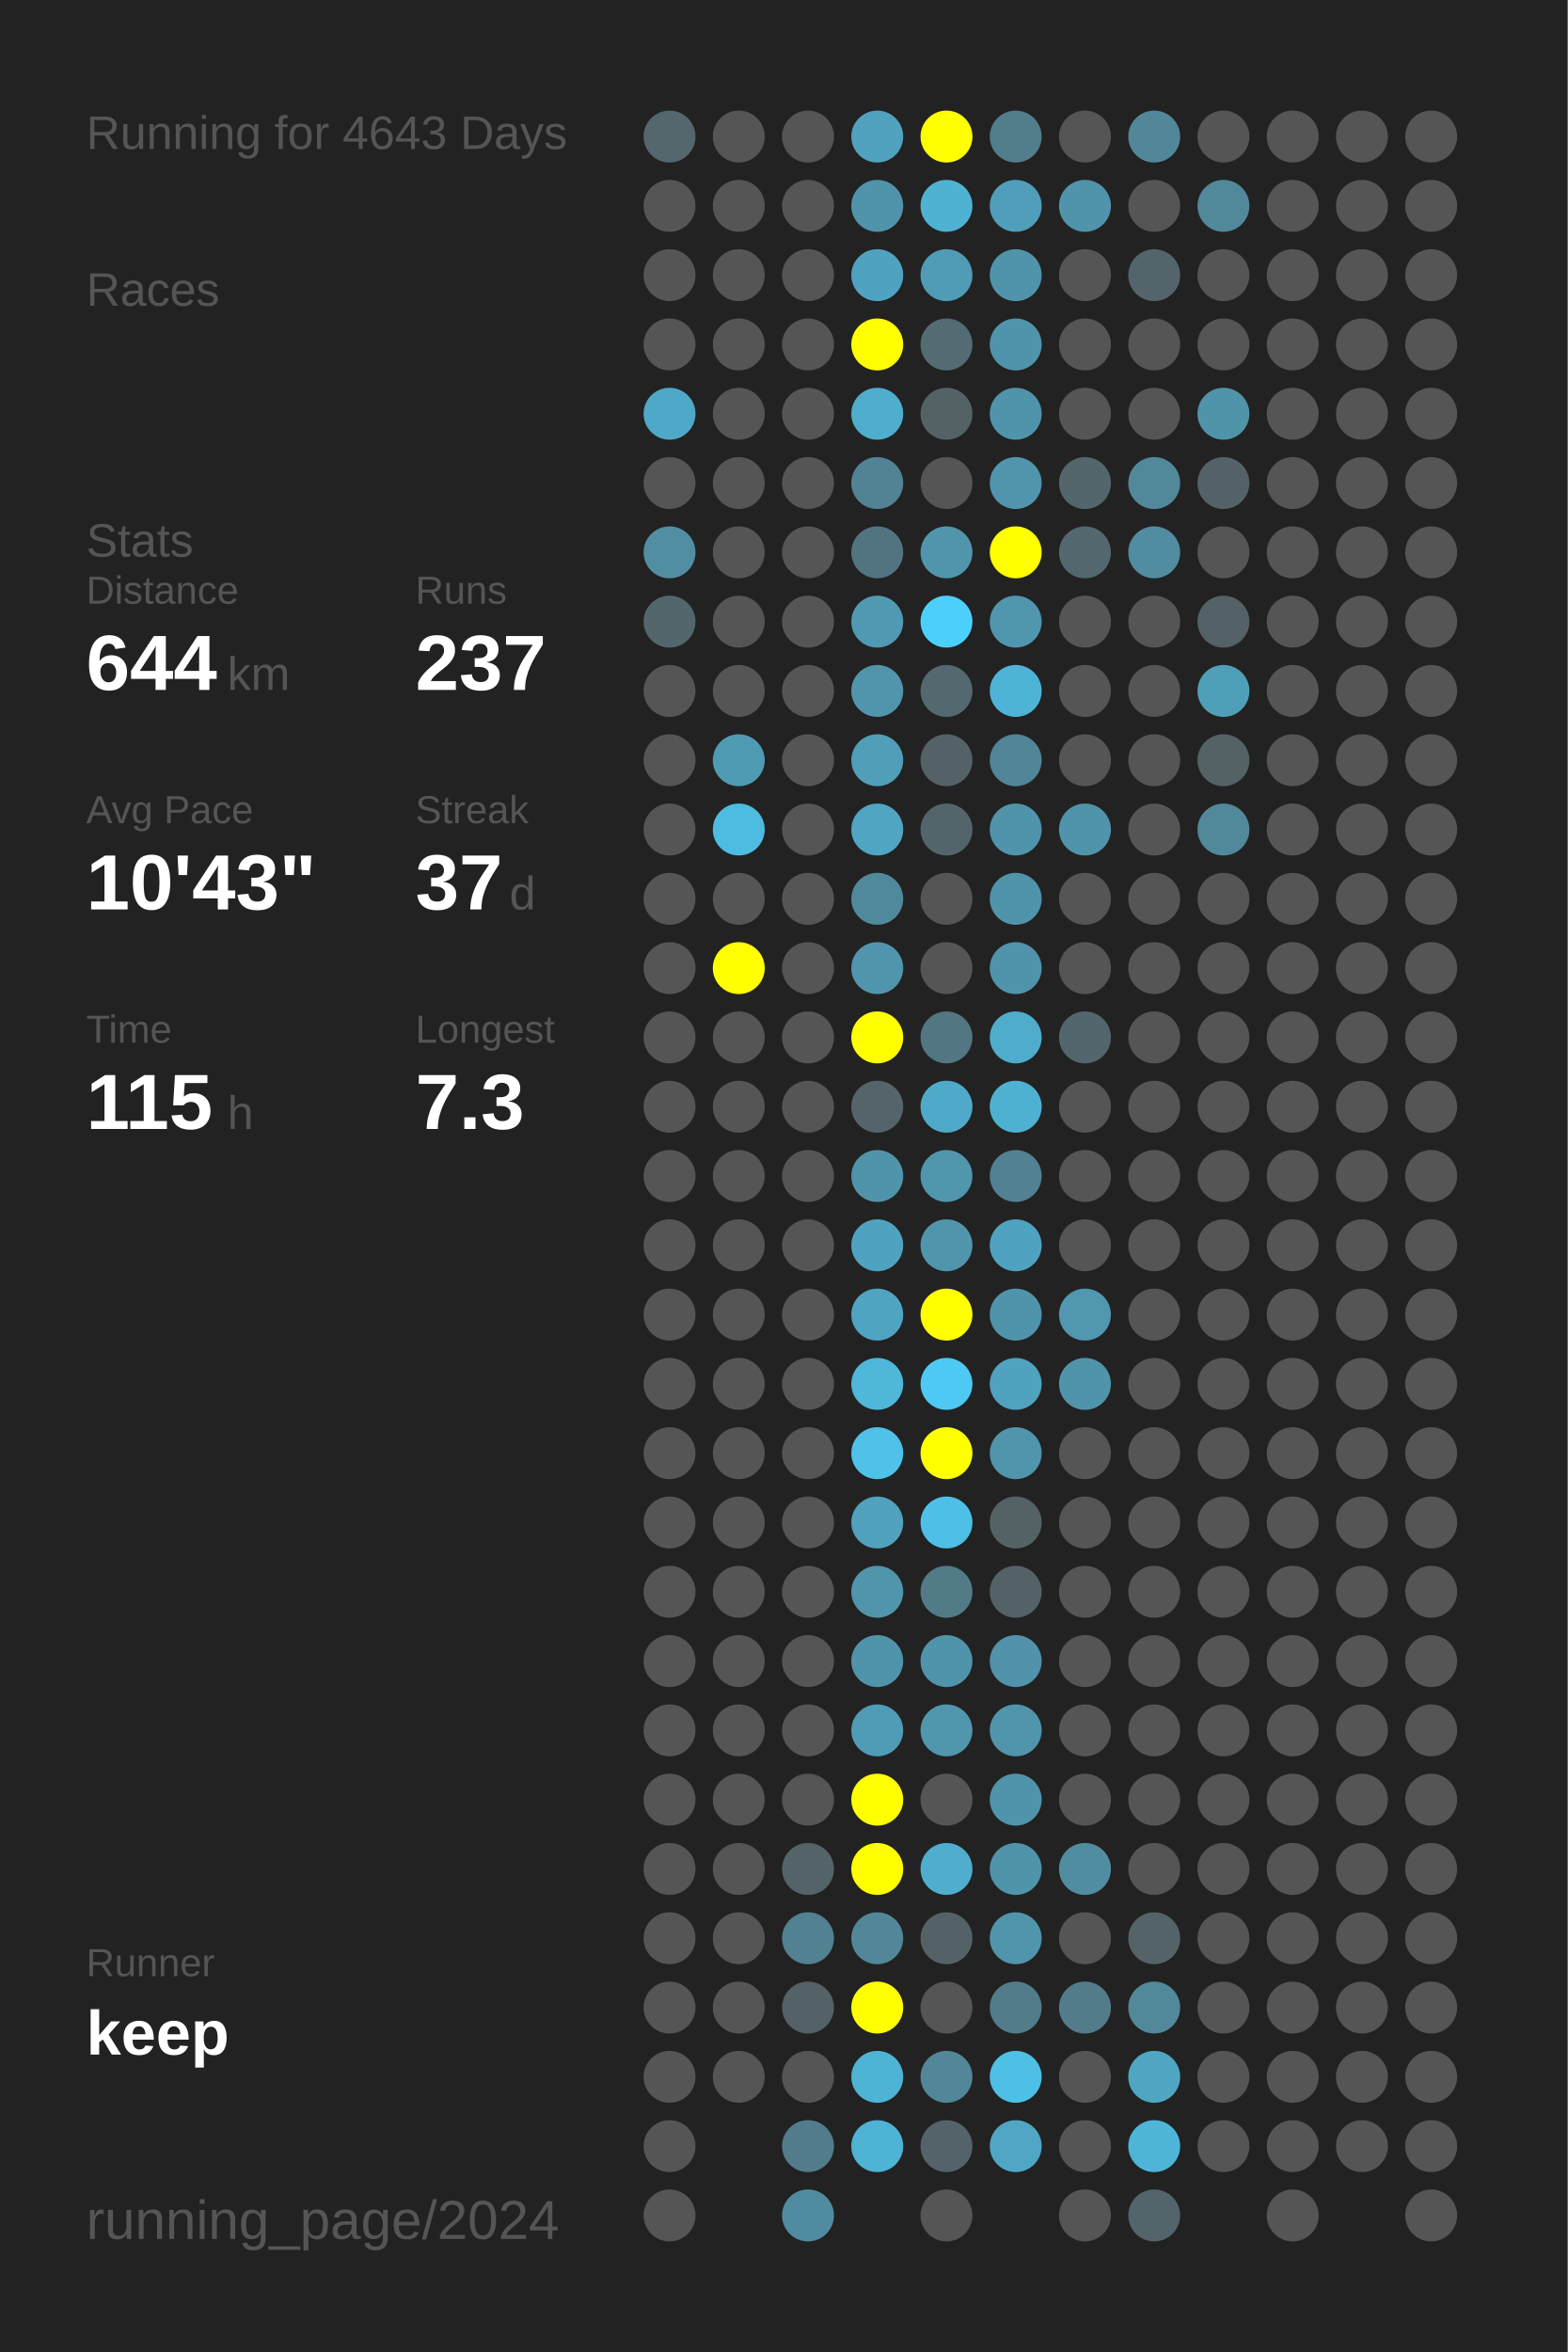
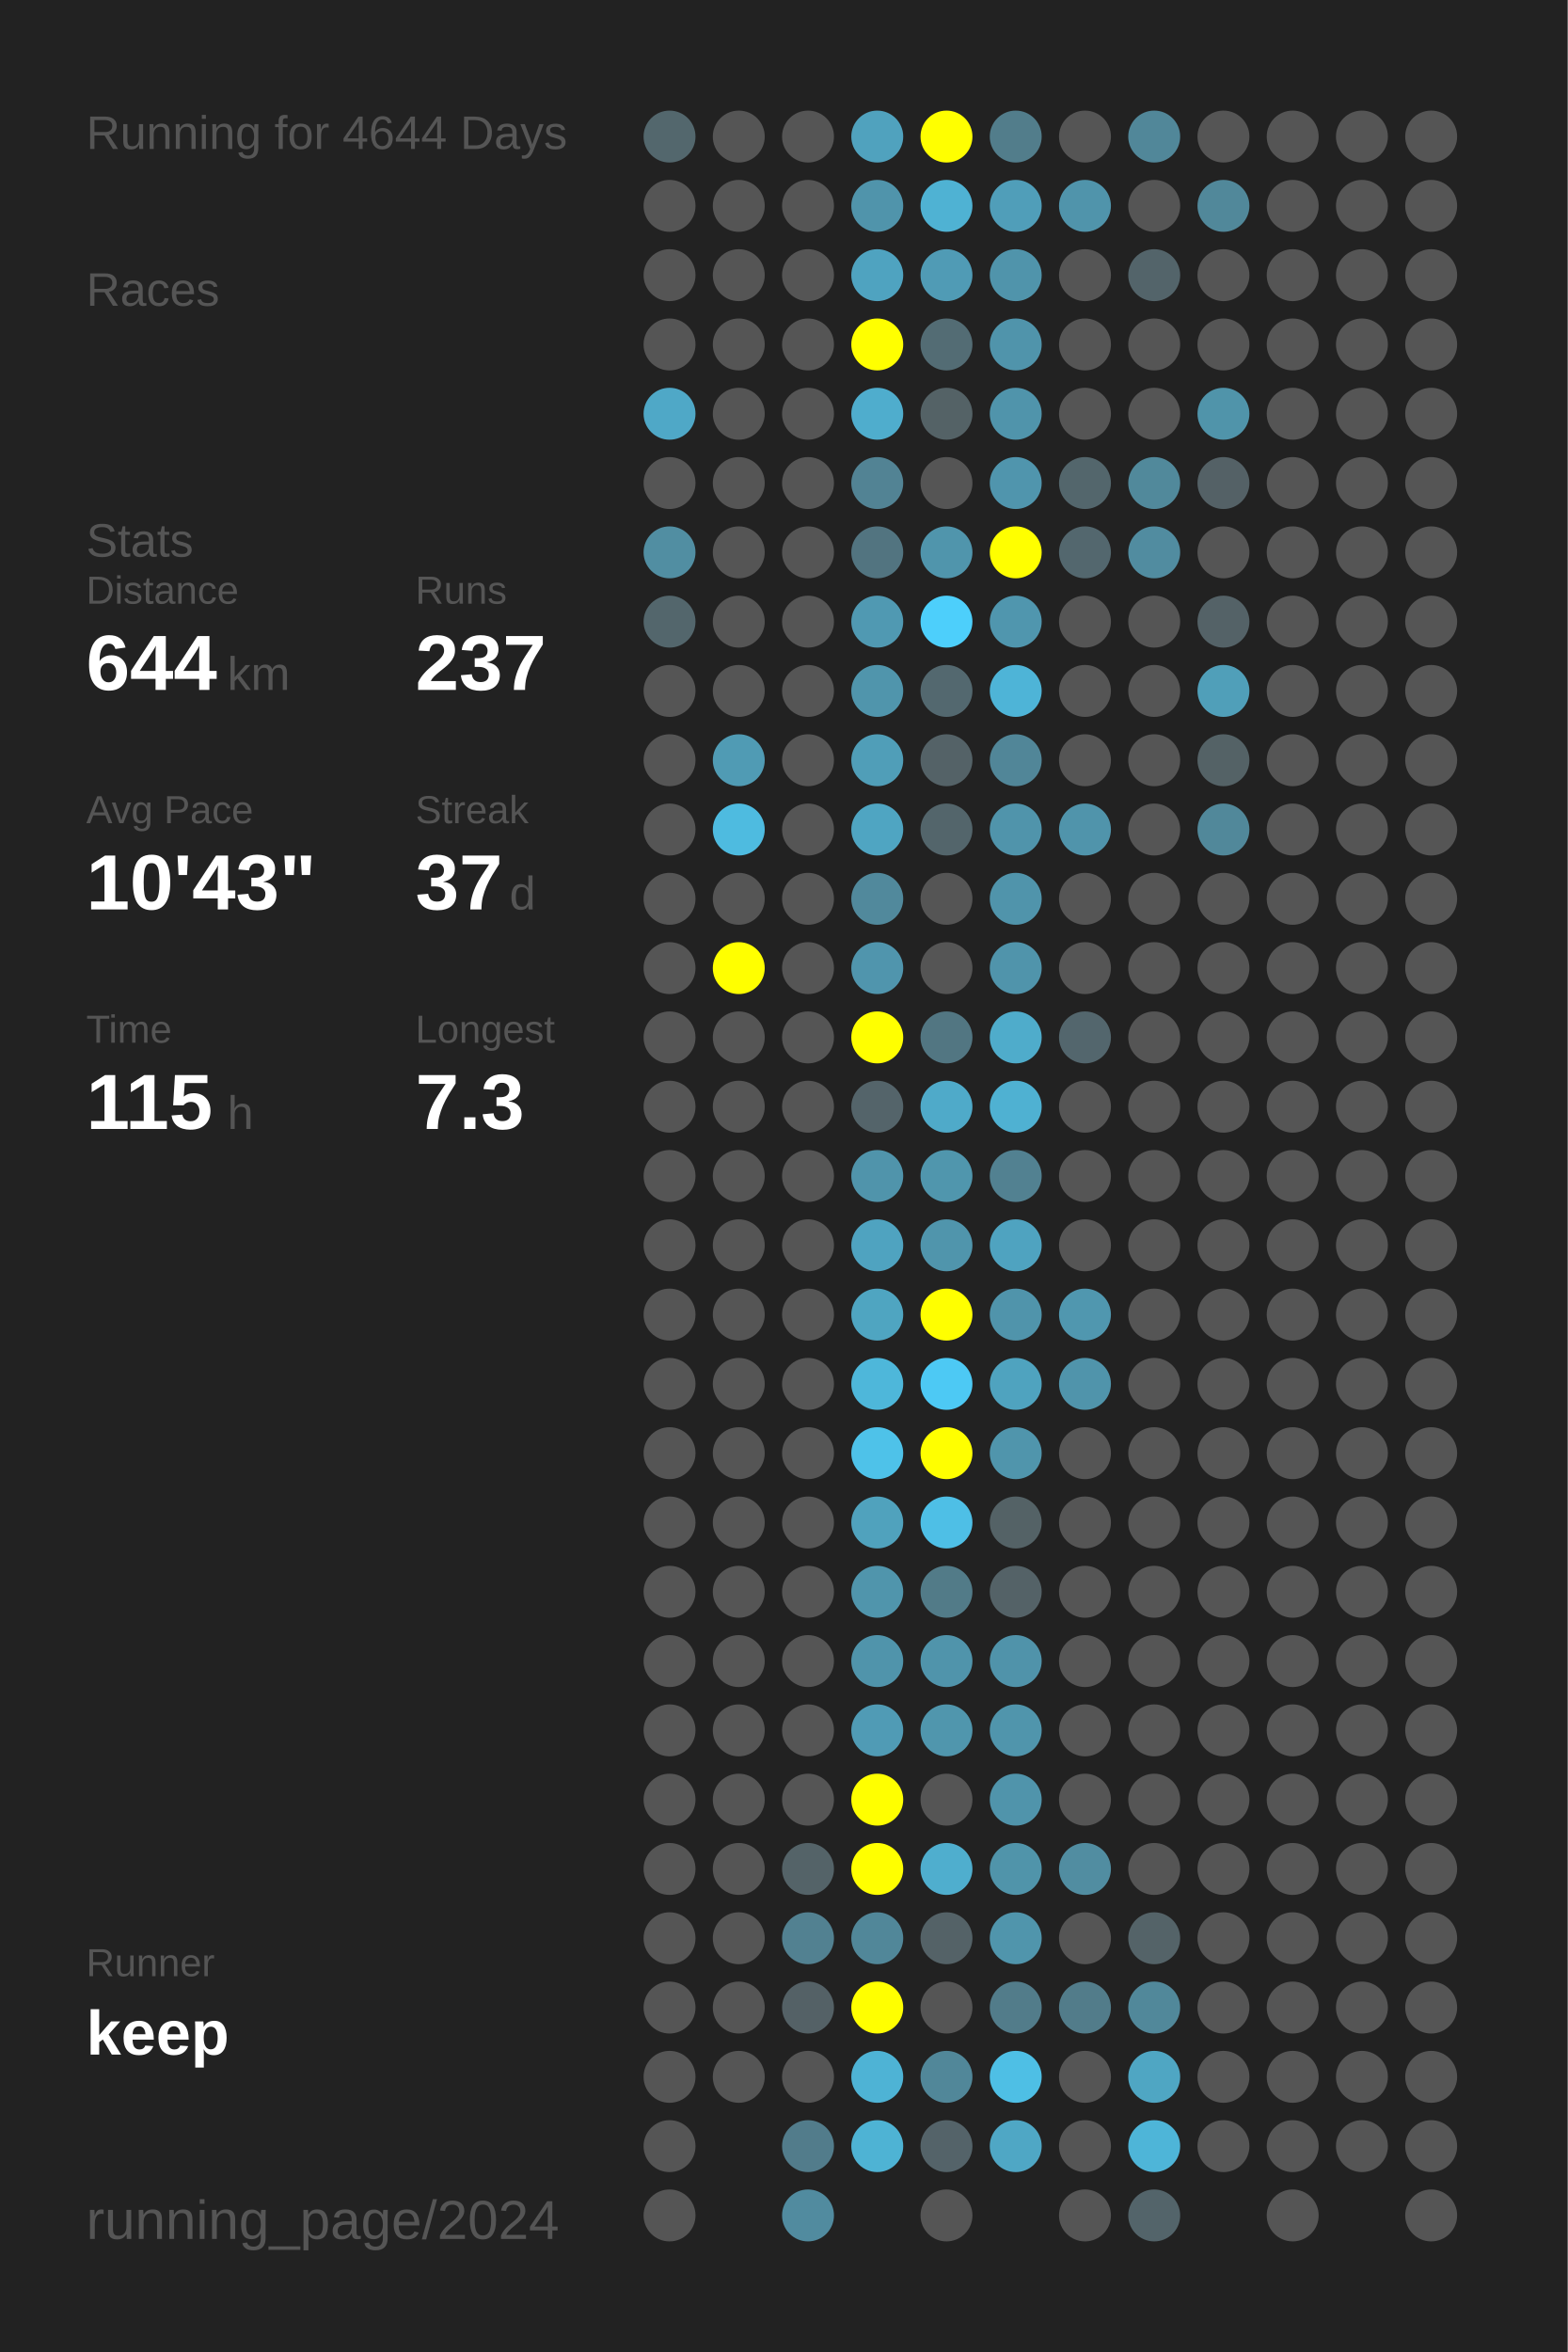
<svg xmlns="http://www.w3.org/2000/svg" baseProfile="full" height="300mm" version="1.1" viewBox="0,0,200,300" width="200mm">
  <defs />
  <rect fill="#222222" height="300" width="200" x="0" y="0" />
-   <text fill="#555555" style="font-size:6px; font-family:Arial;" x="11" y="19">Running for 4643 Days</text>
+   <text fill="#555555" style="font-size:6px; font-family:Arial;" x="11" y="19">Running for 4644 Days</text>
  <text fill="#555555" style="font-size:6px; font-family:Arial;" x="11" y="39">Races</text>
  <text fill="#555555" style="font-size:6px; font-family:Arial;" x="11" y="71">Stats</text>
  <text fill="#555555" style="font-size:5px; font-family:Arial;" x="11" y="77">Distance</text>
  <text fill="#FFFFFF" style="font-size:10px; font-family:Arial; font-weight:bold;" x="11" y="88">644</text>
  <text fill="#555555" style="font-size:6px; font-family:Arial;" x="29" y="88">km</text>
  <text fill="#555555" style="font-size:5px; font-family:Arial;" x="53" y="77">Runs</text>
  <text fill="#FFFFFF" style="font-size:10px; font-family:Arial; font-weight:bold;" x="53" y="88">237</text>
  <text fill="#555555" style="font-size:5px; font-family:Arial;" x="11" y="105">Avg Pace</text>
  <text fill="#FFFFFF" style="font-size:10px; font-family:Arial; font-weight:bold;" x="11" y="116">10'43"</text>
  <text fill="#555555" style="font-size:5px; font-family:Arial;" x="53" y="105">Streak</text>
  <text fill="#FFFFFF" style="font-size:10px; font-family:Arial; font-weight:bold;" x="53" y="116">37</text>
  <text fill="#555555" style="font-size:6px; font-family:Arial;" x="65" y="116">d</text>
  <text fill="#555555" style="font-size:5px; font-family:Arial;" x="11" y="133">Time</text>
  <text fill="#FFFFFF" style="font-size:10px; font-family:Arial; font-weight:bold;" x="11" y="144">115</text>
  <text fill="#555555" style="font-size:6px; font-family:Arial;" x="29" y="144">h</text>
  <text fill="#555555" style="font-size:5px; font-family:Arial;" x="53" y="133">Longest</text>
  <text fill="#FFFFFF" style="font-size:10px; font-family:Arial; font-weight:bold;" x="53" y="144">7.3</text>
  <text fill="#555555" style="font-size:5px; font-family:Arial;" x="11" y="252.065">Runner</text>
  <text fill="#FFFFFF" style="font-size:8px; font-family:Arial; font-weight:bold;" x="11" y="262.065">keep</text>
  <text fill="#555555" style="font-size:7px; font-family:Arial;" x="11" y="285.581">running_page/2024</text>
  <circle cx="85.417" cy="17.419" fill="#53676d" r="3.312" />
  <circle cx="85.417" cy="26.258" fill="#555555" r="3.312" />
  <circle cx="85.417" cy="35.097" fill="#555555" r="3.312" />
  <circle cx="85.417" cy="43.935" fill="#555555" r="3.312" />
  <circle cx="85.417" cy="52.774" fill="#4fa8c7" r="3.312" />
  <circle cx="85.417" cy="61.613" fill="#555555" r="3.312" />
  <circle cx="85.417" cy="70.452" fill="#518ea2" r="3.312" />
  <circle cx="85.417" cy="79.29" fill="#53666c" r="3.312" />
  <circle cx="85.417" cy="88.129" fill="#555555" r="3.312" />
  <circle cx="85.417" cy="96.968" fill="#555555" r="3.312" />
  <circle cx="85.417" cy="105.806" fill="#555555" r="3.312" />
  <circle cx="85.417" cy="114.645" fill="#555555" r="3.312" />
  <circle cx="85.417" cy="123.484" fill="#555555" r="3.312" />
  <circle cx="85.417" cy="132.323" fill="#555555" r="3.312" />
  <circle cx="85.417" cy="141.161" fill="#555555" r="3.312" />
  <circle cx="85.417" cy="150" fill="#555555" r="3.312" />
  <circle cx="85.417" cy="158.839" fill="#555555" r="3.312" />
  <circle cx="85.417" cy="167.677" fill="#555555" r="3.312" />
  <circle cx="85.417" cy="176.516" fill="#555555" r="3.312" />
  <circle cx="85.417" cy="185.355" fill="#555555" r="3.312" />
  <circle cx="85.417" cy="194.194" fill="#555555" r="3.312" />
  <circle cx="85.417" cy="203.032" fill="#555555" r="3.312" />
  <circle cx="85.417" cy="211.871" fill="#555555" r="3.312" />
  <circle cx="85.417" cy="220.71" fill="#555555" r="3.312" />
  <circle cx="85.417" cy="229.548" fill="#555555" r="3.312" />
  <circle cx="85.417" cy="238.387" fill="#555555" r="3.312" />
  <circle cx="85.417" cy="247.226" fill="#555555" r="3.312" />
  <circle cx="85.417" cy="256.065" fill="#555555" r="3.312" />
  <circle cx="85.417" cy="264.903" fill="#555555" r="3.312" />
  <circle cx="85.417" cy="273.742" fill="#555555" r="3.312" />
  <circle cx="85.417" cy="282.581" fill="#555555" r="3.312" />
  <circle cx="94.25" cy="17.419" fill="#555555" r="3.312" />
  <circle cx="94.25" cy="26.258" fill="#555555" r="3.312" />
  <circle cx="94.25" cy="35.097" fill="#555555" r="3.312" />
  <circle cx="94.25" cy="43.935" fill="#555555" r="3.312" />
  <circle cx="94.25" cy="52.774" fill="#555555" r="3.312" />
  <circle cx="94.25" cy="61.613" fill="#555555" r="3.312" />
  <circle cx="94.25" cy="70.452" fill="#555555" r="3.312" />
  <circle cx="94.25" cy="79.29" fill="#555555" r="3.312" />
  <circle cx="94.25" cy="88.129" fill="#555555" r="3.312" />
  <circle cx="94.25" cy="96.968" fill="#509bb4" r="3.312" />
  <circle cx="94.25" cy="105.806" fill="#4ebbe0" r="3.312" />
  <circle cx="94.25" cy="114.645" fill="#555555" r="3.312" />
  <circle cx="94.25" cy="123.484" fill="#FFFF00" r="3.312" />
  <circle cx="94.25" cy="132.323" fill="#555555" r="3.312" />
  <circle cx="94.25" cy="141.161" fill="#555555" r="3.312" />
  <circle cx="94.25" cy="150" fill="#555555" r="3.312" />
  <circle cx="94.25" cy="158.839" fill="#555555" r="3.312" />
  <circle cx="94.25" cy="167.677" fill="#555555" r="3.312" />
  <circle cx="94.25" cy="176.516" fill="#555555" r="3.312" />
  <circle cx="94.25" cy="185.355" fill="#555555" r="3.312" />
  <circle cx="94.25" cy="194.194" fill="#555555" r="3.312" />
  <circle cx="94.25" cy="203.032" fill="#555555" r="3.312" />
  <circle cx="94.25" cy="211.871" fill="#555555" r="3.312" />
  <circle cx="94.25" cy="220.71" fill="#555555" r="3.312" />
  <circle cx="94.25" cy="229.548" fill="#555555" r="3.312" />
  <circle cx="94.25" cy="238.387" fill="#555555" r="3.312" />
  <circle cx="94.25" cy="247.226" fill="#555555" r="3.312" />
  <circle cx="94.25" cy="256.065" fill="#555555" r="3.312" />
  <circle cx="94.25" cy="264.903" fill="#555555" r="3.312" />
  <circle cx="103.083" cy="17.419" fill="#555555" r="3.312" />
  <circle cx="103.083" cy="26.258" fill="#555555" r="3.312" />
  <circle cx="103.083" cy="35.097" fill="#555555" r="3.312" />
  <circle cx="103.083" cy="43.935" fill="#555555" r="3.312" />
  <circle cx="103.083" cy="52.774" fill="#555555" r="3.312" />
  <circle cx="103.083" cy="61.613" fill="#555555" r="3.312" />
  <circle cx="103.083" cy="70.452" fill="#555555" r="3.312" />
  <circle cx="103.083" cy="79.29" fill="#555555" r="3.312" />
  <circle cx="103.083" cy="88.129" fill="#555555" r="3.312" />
  <circle cx="103.083" cy="96.968" fill="#555555" r="3.312" />
  <circle cx="103.083" cy="105.806" fill="#555555" r="3.312" />
  <circle cx="103.083" cy="114.645" fill="#555555" r="3.312" />
  <circle cx="103.083" cy="123.484" fill="#555555" r="3.312" />
  <circle cx="103.083" cy="132.323" fill="#555555" r="3.312" />
  <circle cx="103.083" cy="141.161" fill="#555555" r="3.312" />
  <circle cx="103.083" cy="150" fill="#555555" r="3.312" />
  <circle cx="103.083" cy="158.839" fill="#555555" r="3.312" />
  <circle cx="103.083" cy="167.677" fill="#555555" r="3.312" />
  <circle cx="103.083" cy="176.516" fill="#555555" r="3.312" />
  <circle cx="103.083" cy="185.355" fill="#555555" r="3.312" />
  <circle cx="103.083" cy="194.194" fill="#555555" r="3.312" />
  <circle cx="103.083" cy="203.032" fill="#555555" r="3.312" />
  <circle cx="103.083" cy="211.871" fill="#555555" r="3.312" />
  <circle cx="103.083" cy="220.71" fill="#555555" r="3.312" />
  <circle cx="103.083" cy="229.548" fill="#555555" r="3.312" />
  <circle cx="103.083" cy="238.387" fill="#546368" r="3.312" />
  <circle cx="103.083" cy="247.226" fill="#528191" r="3.312" />
  <circle cx="103.083" cy="256.065" fill="#546166" r="3.312" />
  <circle cx="103.083" cy="264.903" fill="#555555" r="3.312" />
  <circle cx="103.083" cy="273.742" fill="#527c8b" r="3.312" />
  <circle cx="103.083" cy="282.581" fill="#518b9f" r="3.312" />
  <circle cx="111.917" cy="17.419" fill="#50a2be" r="3.312" />
  <circle cx="111.917" cy="26.258" fill="#5094ab" r="3.312" />
  <circle cx="111.917" cy="35.097" fill="#4fa3c0" r="3.312" />
  <circle cx="111.917" cy="43.935" fill="#FFFF00" r="3.312" />
  <circle cx="111.917" cy="52.774" fill="#4fadcd" r="3.312" />
  <circle cx="111.917" cy="61.613" fill="#528394" r="3.312" />
  <circle cx="111.917" cy="70.452" fill="#527480" r="3.312" />
  <circle cx="111.917" cy="79.29" fill="#5099b2" r="3.312" />
  <circle cx="111.917" cy="88.129" fill="#5095ac" r="3.312" />
  <circle cx="111.917" cy="96.968" fill="#509eb8" r="3.312" />
  <circle cx="111.917" cy="105.806" fill="#4fa5c2" r="3.312" />
  <circle cx="111.917" cy="114.645" fill="#51899c" r="3.312" />
  <circle cx="111.917" cy="123.484" fill="#5095ad" r="3.312" />
  <circle cx="111.917" cy="132.323" fill="#FFFF00" r="3.312" />
  <circle cx="111.917" cy="141.161" fill="#54646a" r="3.312" />
  <circle cx="111.917" cy="150" fill="#5094ab" r="3.312" />
  <circle cx="111.917" cy="158.839" fill="#4fa3c0" r="3.312" />
  <circle cx="111.917" cy="167.677" fill="#4fa5c1" r="3.312" />
  <circle cx="111.917" cy="176.516" fill="#4eb7da" r="3.312" />
  <circle cx="111.917" cy="185.355" fill="#4ec2e9" r="3.312" />
  <circle cx="111.917" cy="194.194" fill="#50a2bd" r="3.312" />
  <circle cx="111.917" cy="203.032" fill="#5095ac" r="3.312" />
  <circle cx="111.917" cy="211.871" fill="#5094ab" r="3.312" />
  <circle cx="111.917" cy="220.71" fill="#509bb5" r="3.312" />
  <circle cx="111.917" cy="229.548" fill="#FFFF00" r="3.312" />
  <circle cx="111.917" cy="238.387" fill="#FFFF00" r="3.312" />
  <circle cx="111.917" cy="247.226" fill="#518799" r="3.312" />
  <circle cx="111.917" cy="256.065" fill="#FFFF00" r="3.312" />
  <circle cx="111.917" cy="264.903" fill="#4eb3d5" r="3.312" />
  <circle cx="111.917" cy="273.742" fill="#4eb3d4" r="3.312" />
  <circle cx="120.75" cy="17.419" fill="#FFFF00" r="3.312" />
  <circle cx="120.75" cy="26.258" fill="#4fb2d3" r="3.312" />
  <circle cx="120.75" cy="35.097" fill="#509bb5" r="3.312" />
  <circle cx="120.75" cy="43.935" fill="#536c74" r="3.312" />
  <circle cx="120.75" cy="52.774" fill="#546266" r="3.312" />
  <circle cx="120.75" cy="61.613" fill="#555555" r="3.312" />
  <circle cx="120.75" cy="70.452" fill="#5095ac" r="3.312" />
  <circle cx="120.75" cy="79.29" fill="#4dcffb" r="3.312" />
  <circle cx="120.75" cy="88.129" fill="#53686f" r="3.312" />
  <circle cx="120.75" cy="96.968" fill="#546267" r="3.312" />
  <circle cx="120.75" cy="105.806" fill="#53656b" r="3.312" />
  <circle cx="120.75" cy="114.645" fill="#555555" r="3.312" />
  <circle cx="120.75" cy="123.484" fill="#555555" r="3.312" />
  <circle cx="120.75" cy="132.323" fill="#527682" r="3.312" />
  <circle cx="120.75" cy="141.161" fill="#4faac9" r="3.312" />
  <circle cx="120.75" cy="150" fill="#5096ad" r="3.312" />
  <circle cx="120.75" cy="158.839" fill="#5095ac" r="3.312" />
  <circle cx="120.75" cy="167.677" fill="#FFFF00" r="3.312" />
  <circle cx="120.75" cy="176.516" fill="#4dc9f4" r="3.312" />
  <circle cx="120.75" cy="185.355" fill="#FFFF00" r="3.312" />
  <circle cx="120.75" cy="194.194" fill="#4ebfe6" r="3.312" />
  <circle cx="120.75" cy="203.032" fill="#527b88" r="3.312" />
  <circle cx="120.75" cy="211.871" fill="#5094ab" r="3.312" />
  <circle cx="120.75" cy="220.71" fill="#5096ad" r="3.312" />
  <circle cx="120.75" cy="229.548" fill="#555555" r="3.312" />
  <circle cx="120.75" cy="238.387" fill="#4faece" r="3.312" />
  <circle cx="120.75" cy="247.226" fill="#546267" r="3.312" />
  <circle cx="120.75" cy="256.065" fill="#555555" r="3.312" />
  <circle cx="120.75" cy="264.903" fill="#518799" r="3.312" />
  <circle cx="120.75" cy="273.742" fill="#546369" r="3.312" />
  <circle cx="120.75" cy="282.581" fill="#555555" r="3.312" />
  <circle cx="129.583" cy="17.419" fill="#527d8b" r="3.312" />
  <circle cx="129.583" cy="26.258" fill="#509eb9" r="3.312" />
  <circle cx="129.583" cy="35.097" fill="#5094ab" r="3.312" />
  <circle cx="129.583" cy="43.935" fill="#5094ab" r="3.312" />
  <circle cx="129.583" cy="52.774" fill="#5094ab" r="3.312" />
  <circle cx="129.583" cy="61.613" fill="#5095ad" r="3.312" />
  <circle cx="129.583" cy="70.452" fill="#FFFF00" r="3.312" />
  <circle cx="129.583" cy="79.29" fill="#5096ae" r="3.312" />
  <circle cx="129.583" cy="88.129" fill="#4eb4d7" r="3.312" />
  <circle cx="129.583" cy="96.968" fill="#518698" r="3.312" />
  <circle cx="129.583" cy="105.806" fill="#5094ab" r="3.312" />
  <circle cx="129.583" cy="114.645" fill="#5094ab" r="3.312" />
  <circle cx="129.583" cy="123.484" fill="#5094ab" r="3.312" />
  <circle cx="129.583" cy="132.323" fill="#4faccb" r="3.312" />
  <circle cx="129.583" cy="141.161" fill="#4fb1d2" r="3.312" />
  <circle cx="129.583" cy="150" fill="#528191" r="3.312" />
  <circle cx="129.583" cy="158.839" fill="#4fa3c0" r="3.312" />
  <circle cx="129.583" cy="167.677" fill="#5094ab" r="3.312" />
  <circle cx="129.583" cy="176.516" fill="#4fa3bf" r="3.312" />
  <circle cx="129.583" cy="185.355" fill="#5095ac" r="3.312" />
  <circle cx="129.583" cy="194.194" fill="#546266" r="3.312" />
  <circle cx="129.583" cy="203.032" fill="#546267" r="3.312" />
  <circle cx="129.583" cy="211.871" fill="#5093aa" r="3.312" />
  <circle cx="129.583" cy="220.71" fill="#5095ac" r="3.312" />
  <circle cx="129.583" cy="229.548" fill="#5094ab" r="3.312" />
  <circle cx="129.583" cy="238.387" fill="#5094aa" r="3.312" />
  <circle cx="129.583" cy="247.226" fill="#5095ac" r="3.312" />
  <circle cx="129.583" cy="256.065" fill="#527c8a" r="3.312" />
  <circle cx="129.583" cy="264.903" fill="#4ebfe5" r="3.312" />
  <circle cx="129.583" cy="273.742" fill="#4fa7c5" r="3.312" />
  <circle cx="138.417" cy="17.419" fill="#555555" r="3.312" />
  <circle cx="138.417" cy="26.258" fill="#5094ab" r="3.312" />
  <circle cx="138.417" cy="35.097" fill="#555555" r="3.312" />
  <circle cx="138.417" cy="43.935" fill="#555555" r="3.312" />
  <circle cx="138.417" cy="52.774" fill="#555555" r="3.312" />
  <circle cx="138.417" cy="61.613" fill="#53666c" r="3.312" />
  <circle cx="138.417" cy="70.452" fill="#53676e" r="3.312" />
  <circle cx="138.417" cy="79.29" fill="#555555" r="3.312" />
  <circle cx="138.417" cy="88.129" fill="#555555" r="3.312" />
  <circle cx="138.417" cy="96.968" fill="#555555" r="3.312" />
  <circle cx="138.417" cy="105.806" fill="#5094ab" r="3.312" />
  <circle cx="138.417" cy="114.645" fill="#555555" r="3.312" />
  <circle cx="138.417" cy="123.484" fill="#555555" r="3.312" />
  <circle cx="138.417" cy="132.323" fill="#53666d" r="3.312" />
  <circle cx="138.417" cy="141.161" fill="#555555" r="3.312" />
  <circle cx="138.417" cy="150" fill="#555555" r="3.312" />
  <circle cx="138.417" cy="158.839" fill="#555555" r="3.312" />
  <circle cx="138.417" cy="167.677" fill="#5097af" r="3.312" />
  <circle cx="138.417" cy="176.516" fill="#5094ab" r="3.312" />
  <circle cx="138.417" cy="185.355" fill="#555555" r="3.312" />
  <circle cx="138.417" cy="194.194" fill="#555555" r="3.312" />
  <circle cx="138.417" cy="203.032" fill="#555555" r="3.312" />
  <circle cx="138.417" cy="211.871" fill="#555555" r="3.312" />
  <circle cx="138.417" cy="220.71" fill="#555555" r="3.312" />
  <circle cx="138.417" cy="229.548" fill="#555555" r="3.312" />
  <circle cx="138.417" cy="238.387" fill="#518da1" r="3.312" />
  <circle cx="138.417" cy="247.226" fill="#555555" r="3.312" />
  <circle cx="138.417" cy="256.065" fill="#527c8a" r="3.312" />
  <circle cx="138.417" cy="264.903" fill="#555555" r="3.312" />
  <circle cx="138.417" cy="273.742" fill="#555555" r="3.312" />
  <circle cx="138.417" cy="282.581" fill="#555555" r="3.312" />
  <circle cx="147.25" cy="17.419" fill="#518799" r="3.312" />
  <circle cx="147.25" cy="26.258" fill="#555555" r="3.312" />
  <circle cx="147.25" cy="35.097" fill="#53646a" r="3.312" />
  <circle cx="147.25" cy="43.935" fill="#555555" r="3.312" />
  <circle cx="147.25" cy="52.774" fill="#555555" r="3.312" />
  <circle cx="147.25" cy="61.613" fill="#51899b" r="3.312" />
  <circle cx="147.25" cy="70.452" fill="#518ca0" r="3.312" />
  <circle cx="147.25" cy="79.29" fill="#555555" r="3.312" />
  <circle cx="147.25" cy="88.129" fill="#555555" r="3.312" />
  <circle cx="147.25" cy="96.968" fill="#555555" r="3.312" />
  <circle cx="147.25" cy="105.806" fill="#555555" r="3.312" />
  <circle cx="147.25" cy="114.645" fill="#555555" r="3.312" />
  <circle cx="147.25" cy="123.484" fill="#555555" r="3.312" />
  <circle cx="147.25" cy="132.323" fill="#555555" r="3.312" />
  <circle cx="147.25" cy="141.161" fill="#555555" r="3.312" />
  <circle cx="147.25" cy="150" fill="#555555" r="3.312" />
  <circle cx="147.25" cy="158.839" fill="#555555" r="3.312" />
  <circle cx="147.25" cy="167.677" fill="#555555" r="3.312" />
  <circle cx="147.25" cy="176.516" fill="#555555" r="3.312" />
  <circle cx="147.25" cy="185.355" fill="#555555" r="3.312" />
  <circle cx="147.25" cy="194.194" fill="#555555" r="3.312" />
  <circle cx="147.25" cy="203.032" fill="#555555" r="3.312" />
  <circle cx="147.25" cy="211.871" fill="#555555" r="3.312" />
  <circle cx="147.25" cy="220.71" fill="#555555" r="3.312" />
  <circle cx="147.25" cy="229.548" fill="#555555" r="3.312" />
  <circle cx="147.25" cy="238.387" fill="#555555" r="3.312" />
  <circle cx="147.25" cy="247.226" fill="#546368" r="3.312" />
  <circle cx="147.25" cy="256.065" fill="#51889a" r="3.312" />
  <circle cx="147.25" cy="264.903" fill="#4fa6c3" r="3.312" />
  <circle cx="147.25" cy="273.742" fill="#4eb5d8" r="3.312" />
  <circle cx="147.25" cy="282.581" fill="#53646a" r="3.312" />
  <circle cx="156.083" cy="17.419" fill="#555555" r="3.312" />
  <circle cx="156.083" cy="26.258" fill="#51889a" r="3.312" />
  <circle cx="156.083" cy="35.097" fill="#555555" r="3.312" />
  <circle cx="156.083" cy="43.935" fill="#555555" r="3.312" />
  <circle cx="156.083" cy="52.774" fill="#5094aa" r="3.312" />
  <circle cx="156.083" cy="61.613" fill="#546166" r="3.312" />
  <circle cx="156.083" cy="70.452" fill="#555555" r="3.312" />
  <circle cx="156.083" cy="79.29" fill="#546267" r="3.312" />
  <circle cx="156.083" cy="88.129" fill="#509fb9" r="3.312" />
  <circle cx="156.083" cy="96.968" fill="#546266" r="3.312" />
  <circle cx="156.083" cy="105.806" fill="#51889a" r="3.312" />
  <circle cx="156.083" cy="114.645" fill="#555555" r="3.312" />
  <circle cx="156.083" cy="123.484" fill="#555555" r="3.312" />
  <circle cx="156.083" cy="132.323" fill="#555555" r="3.312" />
  <circle cx="156.083" cy="141.161" fill="#555555" r="3.312" />
  <circle cx="156.083" cy="150" fill="#555555" r="3.312" />
  <circle cx="156.083" cy="158.839" fill="#555555" r="3.312" />
  <circle cx="156.083" cy="167.677" fill="#555555" r="3.312" />
  <circle cx="156.083" cy="176.516" fill="#555555" r="3.312" />
  <circle cx="156.083" cy="185.355" fill="#555555" r="3.312" />
  <circle cx="156.083" cy="194.194" fill="#555555" r="3.312" />
  <circle cx="156.083" cy="203.032" fill="#555555" r="3.312" />
  <circle cx="156.083" cy="211.871" fill="#555555" r="3.312" />
  <circle cx="156.083" cy="220.71" fill="#555555" r="3.312" />
  <circle cx="156.083" cy="229.548" fill="#555555" r="3.312" />
  <circle cx="156.083" cy="238.387" fill="#555555" r="3.312" />
  <circle cx="156.083" cy="247.226" fill="#555555" r="3.312" />
  <circle cx="156.083" cy="256.065" fill="#555555" r="3.312" />
  <circle cx="156.083" cy="264.903" fill="#555555" r="3.312" />
  <circle cx="156.083" cy="273.742" fill="#555555" r="3.312" />
  <circle cx="164.917" cy="17.419" fill="#555555" r="3.312" />
  <circle cx="164.917" cy="26.258" fill="#555555" r="3.312" />
  <circle cx="164.917" cy="35.097" fill="#555555" r="3.312" />
  <circle cx="164.917" cy="43.935" fill="#555555" r="3.312" />
  <circle cx="164.917" cy="52.774" fill="#555555" r="3.312" />
  <circle cx="164.917" cy="61.613" fill="#555555" r="3.312" />
  <circle cx="164.917" cy="70.452" fill="#555555" r="3.312" />
  <circle cx="164.917" cy="79.29" fill="#555555" r="3.312" />
  <circle cx="164.917" cy="88.129" fill="#555555" r="3.312" />
  <circle cx="164.917" cy="96.968" fill="#555555" r="3.312" />
  <circle cx="164.917" cy="105.806" fill="#555555" r="3.312" />
  <circle cx="164.917" cy="114.645" fill="#555555" r="3.312" />
  <circle cx="164.917" cy="123.484" fill="#555555" r="3.312" />
  <circle cx="164.917" cy="132.323" fill="#555555" r="3.312" />
  <circle cx="164.917" cy="141.161" fill="#555555" r="3.312" />
  <circle cx="164.917" cy="150" fill="#555555" r="3.312" />
  <circle cx="164.917" cy="158.839" fill="#555555" r="3.312" />
  <circle cx="164.917" cy="167.677" fill="#555555" r="3.312" />
  <circle cx="164.917" cy="176.516" fill="#555555" r="3.312" />
  <circle cx="164.917" cy="185.355" fill="#555555" r="3.312" />
  <circle cx="164.917" cy="194.194" fill="#555555" r="3.312" />
  <circle cx="164.917" cy="203.032" fill="#555555" r="3.312" />
  <circle cx="164.917" cy="211.871" fill="#555555" r="3.312" />
  <circle cx="164.917" cy="220.71" fill="#555555" r="3.312" />
  <circle cx="164.917" cy="229.548" fill="#555555" r="3.312" />
  <circle cx="164.917" cy="238.387" fill="#555555" r="3.312" />
  <circle cx="164.917" cy="247.226" fill="#555555" r="3.312" />
  <circle cx="164.917" cy="256.065" fill="#555555" r="3.312" />
  <circle cx="164.917" cy="264.903" fill="#555555" r="3.312" />
  <circle cx="164.917" cy="273.742" fill="#555555" r="3.312" />
  <circle cx="164.917" cy="282.581" fill="#555555" r="3.312" />
  <circle cx="173.75" cy="17.419" fill="#555555" r="3.312" />
  <circle cx="173.75" cy="26.258" fill="#555555" r="3.312" />
  <circle cx="173.75" cy="35.097" fill="#555555" r="3.312" />
  <circle cx="173.75" cy="43.935" fill="#555555" r="3.312" />
  <circle cx="173.75" cy="52.774" fill="#555555" r="3.312" />
  <circle cx="173.75" cy="61.613" fill="#555555" r="3.312" />
  <circle cx="173.75" cy="70.452" fill="#555555" r="3.312" />
  <circle cx="173.75" cy="79.29" fill="#555555" r="3.312" />
  <circle cx="173.75" cy="88.129" fill="#555555" r="3.312" />
  <circle cx="173.75" cy="96.968" fill="#555555" r="3.312" />
  <circle cx="173.75" cy="105.806" fill="#555555" r="3.312" />
  <circle cx="173.75" cy="114.645" fill="#555555" r="3.312" />
  <circle cx="173.75" cy="123.484" fill="#555555" r="3.312" />
  <circle cx="173.75" cy="132.323" fill="#555555" r="3.312" />
  <circle cx="173.75" cy="141.161" fill="#555555" r="3.312" />
  <circle cx="173.75" cy="150" fill="#555555" r="3.312" />
  <circle cx="173.75" cy="158.839" fill="#555555" r="3.312" />
  <circle cx="173.75" cy="167.677" fill="#555555" r="3.312" />
  <circle cx="173.75" cy="176.516" fill="#555555" r="3.312" />
  <circle cx="173.75" cy="185.355" fill="#555555" r="3.312" />
  <circle cx="173.75" cy="194.194" fill="#555555" r="3.312" />
  <circle cx="173.75" cy="203.032" fill="#555555" r="3.312" />
  <circle cx="173.75" cy="211.871" fill="#555555" r="3.312" />
  <circle cx="173.75" cy="220.71" fill="#555555" r="3.312" />
  <circle cx="173.75" cy="229.548" fill="#555555" r="3.312" />
  <circle cx="173.75" cy="238.387" fill="#555555" r="3.312" />
  <circle cx="173.75" cy="247.226" fill="#555555" r="3.312" />
  <circle cx="173.75" cy="256.065" fill="#555555" r="3.312" />
  <circle cx="173.75" cy="264.903" fill="#555555" r="3.312" />
  <circle cx="173.75" cy="273.742" fill="#555555" r="3.312" />
  <circle cx="182.583" cy="17.419" fill="#555555" r="3.312" />
  <circle cx="182.583" cy="26.258" fill="#555555" r="3.312" />
  <circle cx="182.583" cy="35.097" fill="#555555" r="3.312" />
  <circle cx="182.583" cy="43.935" fill="#555555" r="3.312" />
  <circle cx="182.583" cy="52.774" fill="#555555" r="3.312" />
  <circle cx="182.583" cy="61.613" fill="#555555" r="3.312" />
  <circle cx="182.583" cy="70.452" fill="#555555" r="3.312" />
  <circle cx="182.583" cy="79.29" fill="#555555" r="3.312" />
  <circle cx="182.583" cy="88.129" fill="#555555" r="3.312" />
  <circle cx="182.583" cy="96.968" fill="#555555" r="3.312" />
  <circle cx="182.583" cy="105.806" fill="#555555" r="3.312" />
  <circle cx="182.583" cy="114.645" fill="#555555" r="3.312" />
  <circle cx="182.583" cy="123.484" fill="#555555" r="3.312" />
  <circle cx="182.583" cy="132.323" fill="#555555" r="3.312" />
  <circle cx="182.583" cy="141.161" fill="#555555" r="3.312" />
  <circle cx="182.583" cy="150" fill="#555555" r="3.312" />
  <circle cx="182.583" cy="158.839" fill="#555555" r="3.312" />
  <circle cx="182.583" cy="167.677" fill="#555555" r="3.312" />
  <circle cx="182.583" cy="176.516" fill="#555555" r="3.312" />
  <circle cx="182.583" cy="185.355" fill="#555555" r="3.312" />
  <circle cx="182.583" cy="194.194" fill="#555555" r="3.312" />
  <circle cx="182.583" cy="203.032" fill="#555555" r="3.312" />
  <circle cx="182.583" cy="211.871" fill="#555555" r="3.312" />
  <circle cx="182.583" cy="220.71" fill="#555555" r="3.312" />
  <circle cx="182.583" cy="229.548" fill="#555555" r="3.312" />
  <circle cx="182.583" cy="238.387" fill="#555555" r="3.312" />
  <circle cx="182.583" cy="247.226" fill="#555555" r="3.312" />
  <circle cx="182.583" cy="256.065" fill="#555555" r="3.312" />
  <circle cx="182.583" cy="264.903" fill="#555555" r="3.312" />
  <circle cx="182.583" cy="273.742" fill="#555555" r="3.312" />
  <circle cx="182.583" cy="282.581" fill="#555555" r="3.312" />
</svg>
